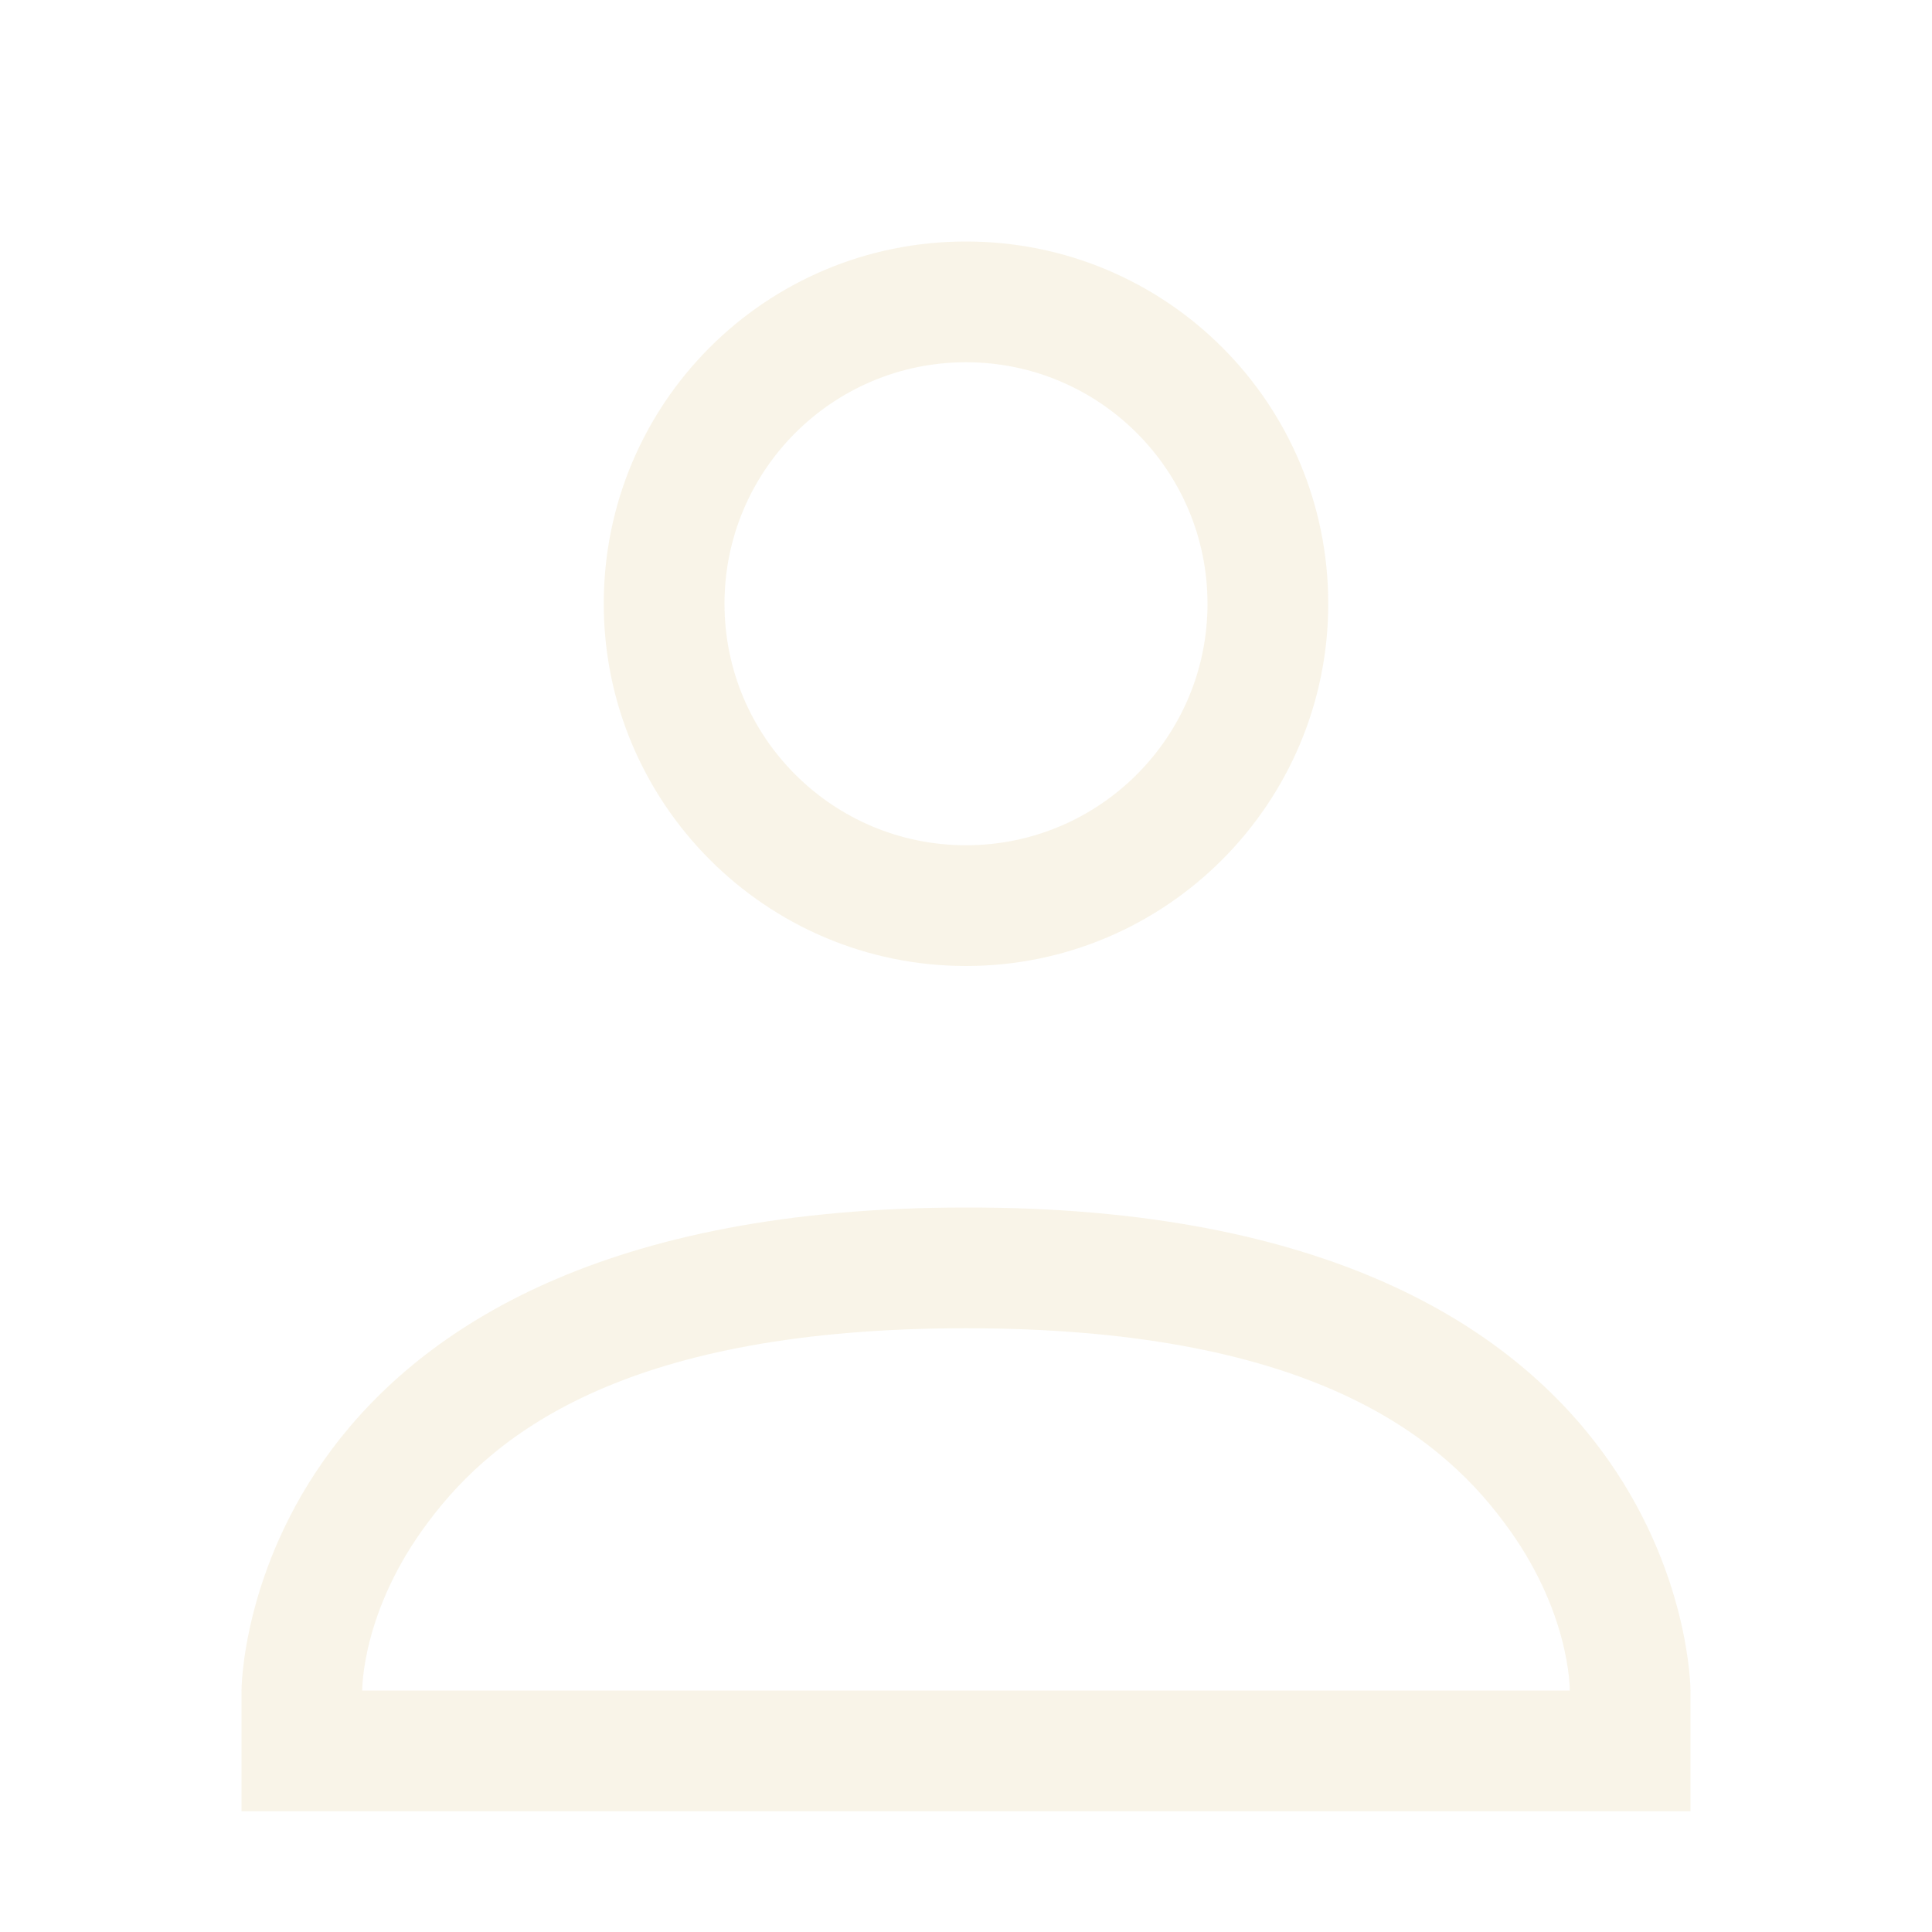
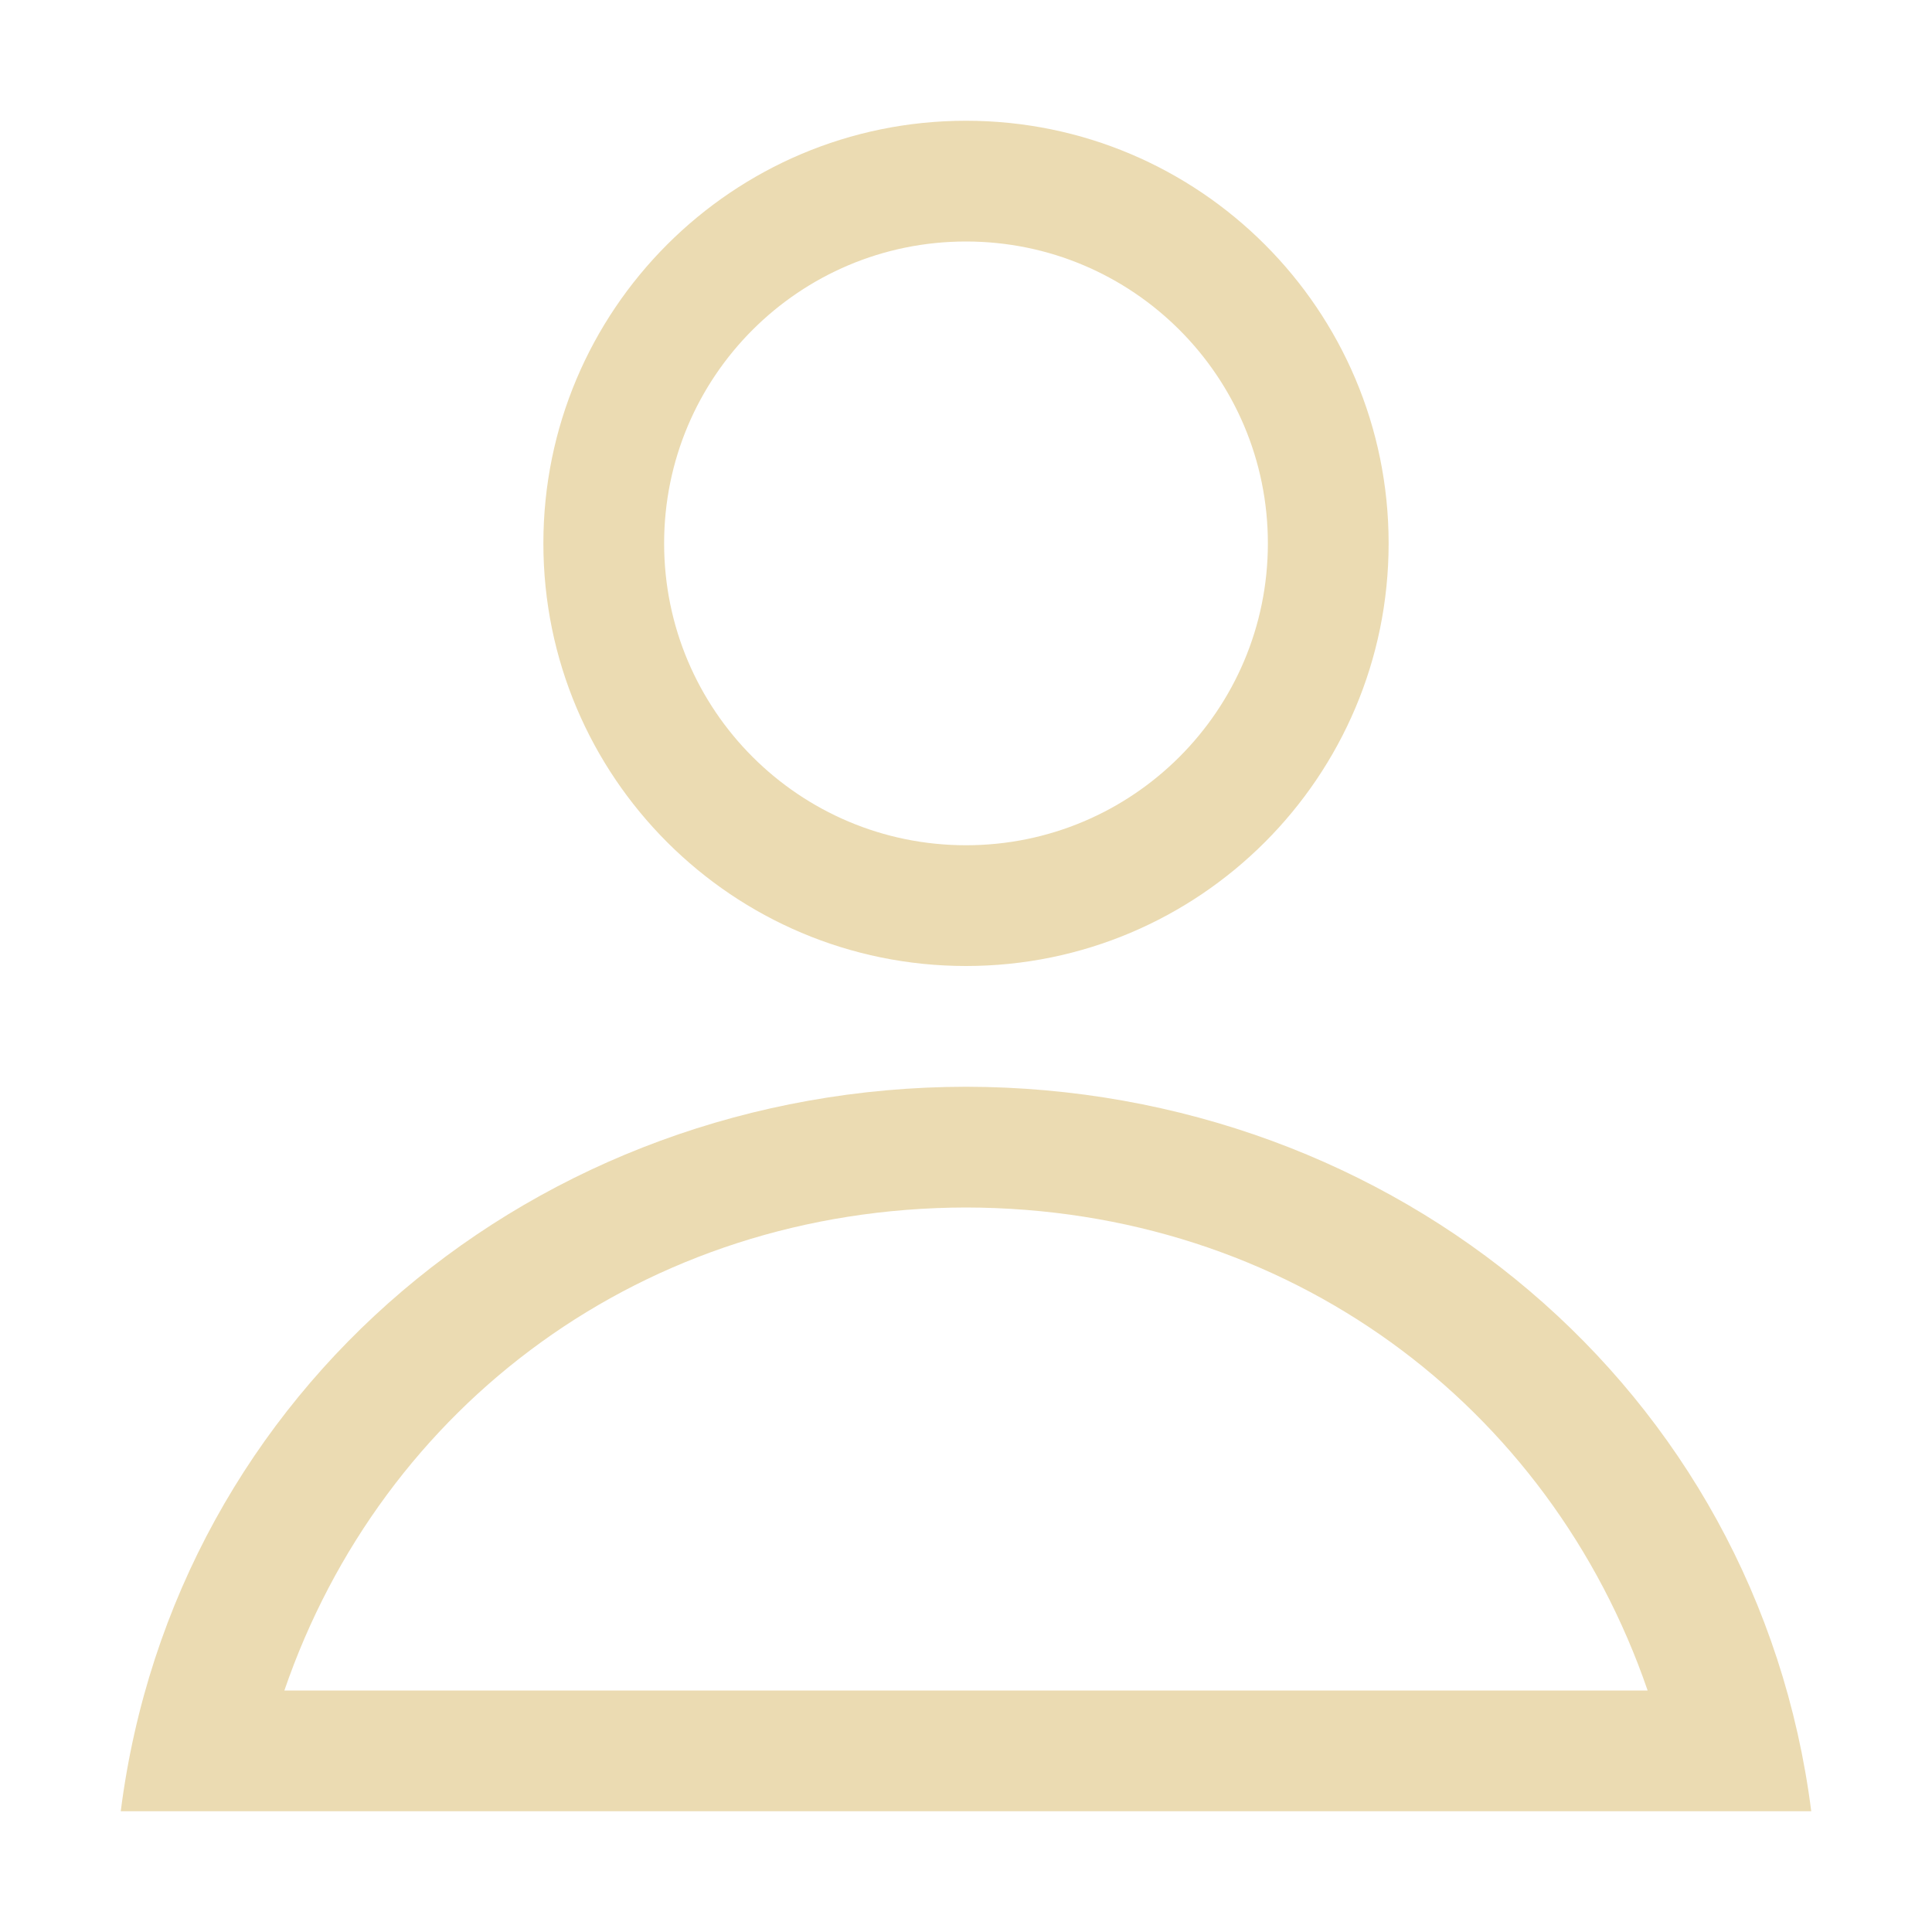
<svg xmlns="http://www.w3.org/2000/svg" width="16" height="16" version="1.1">
-   <path style="opacity:0.3;fill:#ebdbb2" d="M 8,2 C 6.34,2 5,3.34 5,5 5,6.65 6.34,8 8,8 9.66,8 11,6.65 11,5 11,3.34 9.66,2 8,2 Z M 8,3 A 2,2 0 0 1 10,5 2,2 0 0 1 8,7 2,2 0 0 1 6,5 2,2 0 0 1 8,3 Z M 8,10 C 2,10 2,14 2,14 V 15 H 14 V 14 C 14,14 14,9.99 8,10 Z M 8,11 C 10.78,11 11.89,11.85 12.45,12.6 13.01,13.34 13,14 13,14 H 3 C 3,14 2.99,13.34 3.55,12.6 4.11,11.85 5.22,11 8,11 Z" />
+   <defs>
+     <style id="current-color-scheme" type="text/css">.ColorScheme-Text { color:#ebdbb2; } .ColorScheme-Highlight { color:#458588; } .ColorScheme-NeutralText { color:#fe8019; } .ColorScheme-PositiveText { color:#689d6a; } .ColorScheme-NegativeText { color:#fb4934; }</style>
+   </defs>
+   <path class="ColorScheme-Text" d="m8 1c-1.933-4.9e-6 -3.5 1.567-3.5 3.5 1.5e-5 1.933 1.567 3.5 3.5 3.5 1.933 5e-6 3.5-1.567 3.5-3.5s-1.567-3.5-3.5-3.5zm0 1c1.381 0 2.5 1.119 2.5 2.5s-1.119 2.5-2.5 2.5c-1.381 0-2.5-1.119-2.5-2.5s1.119-2.5 2.5-2.5zm0 7c-3.557 0.004-6.555 2.504-7 6h14c-0.445-3.496-3.443-5.996-7-6zm-2e-3 1h0.004c2.666 0.005 4.831 1.638 5.643 4h-11.29c0.811-2.362 2.976-3.995 5.643-4z" fill="currentColor" />
</svg>
